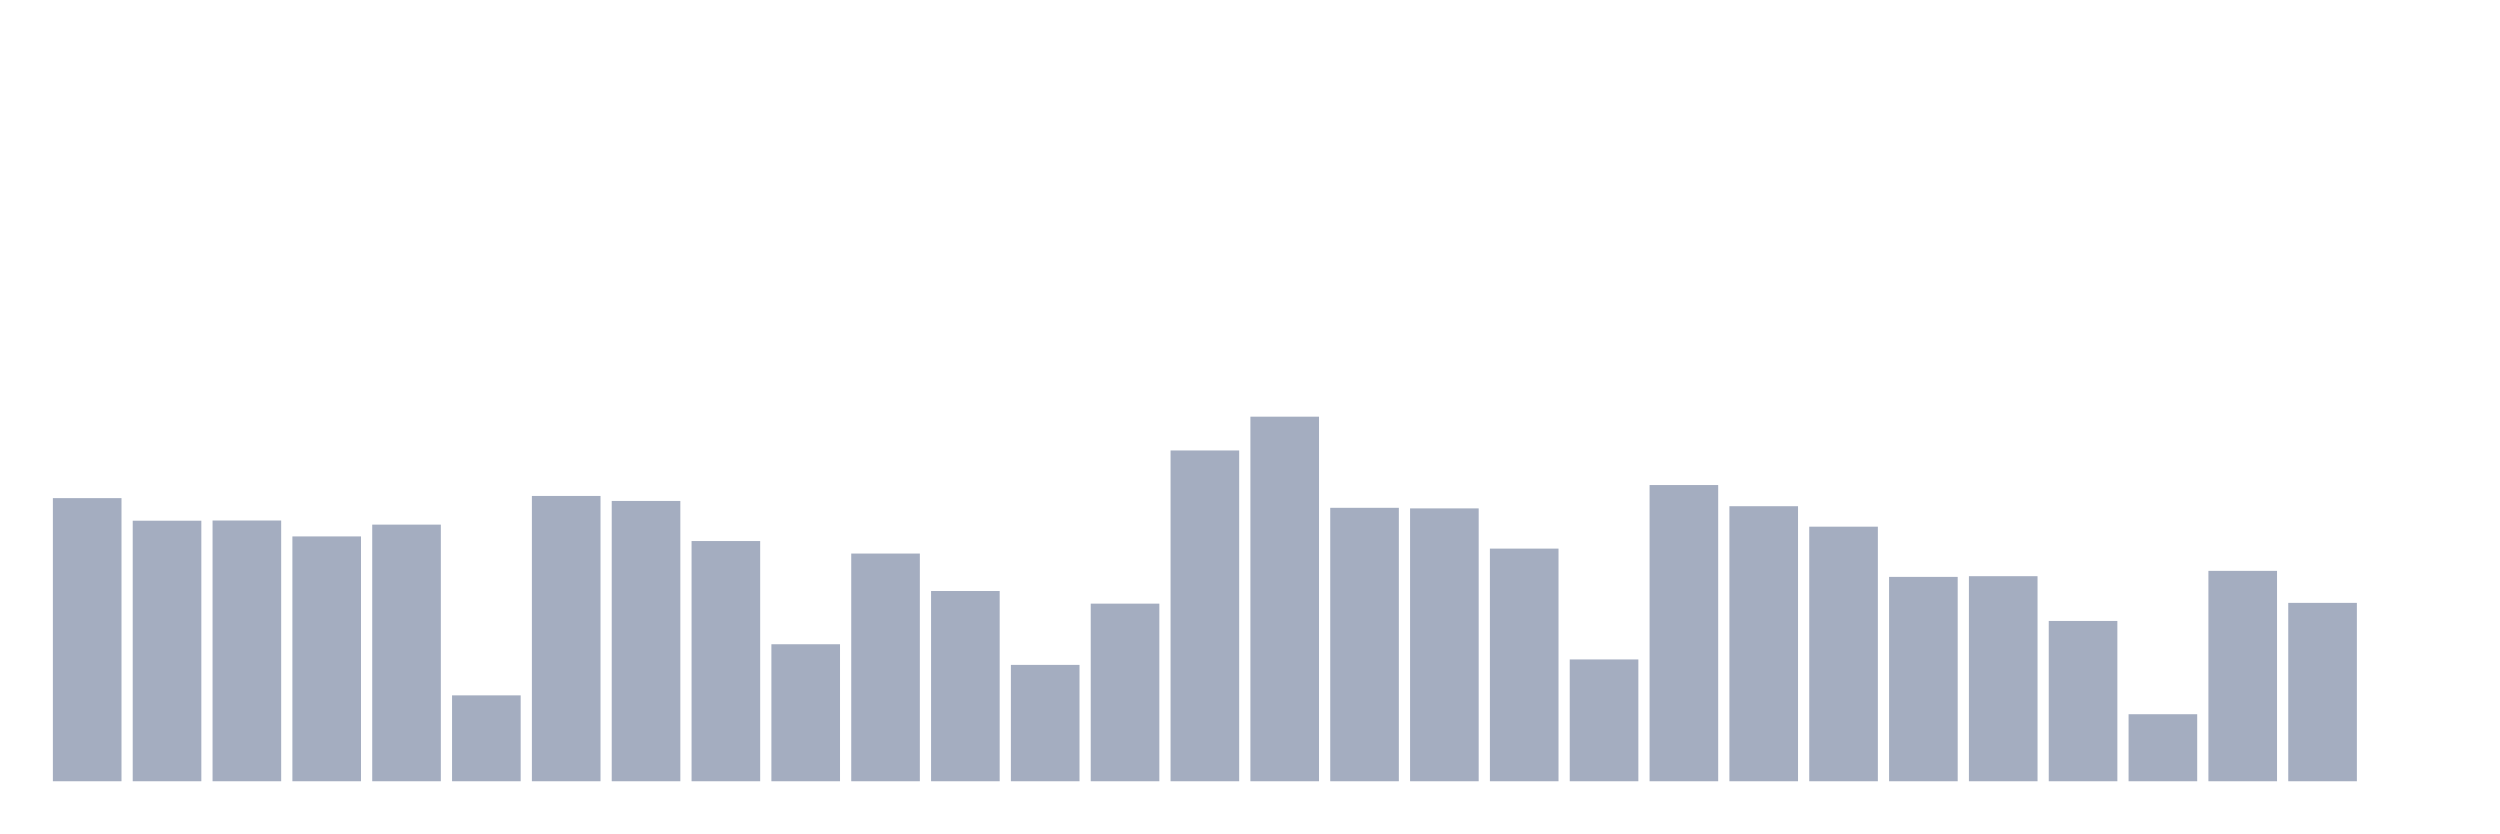
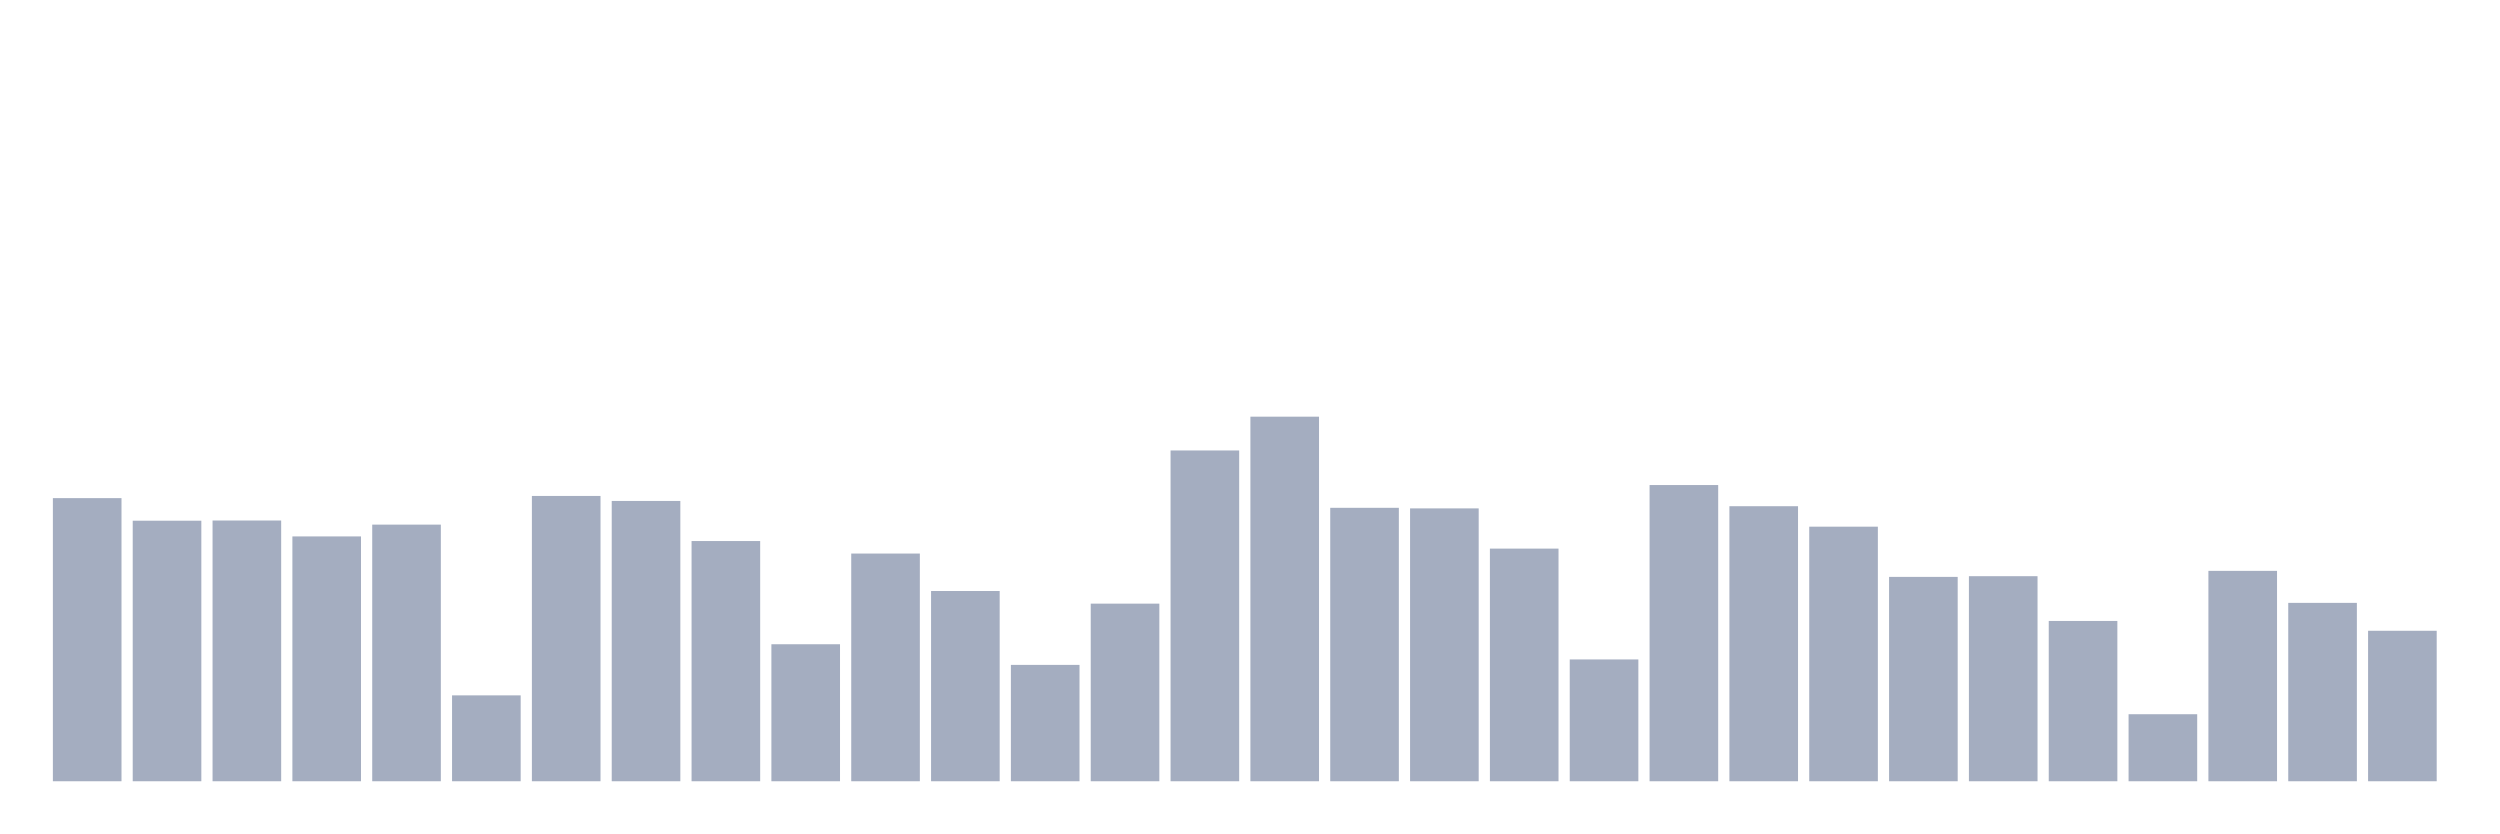
<svg xmlns="http://www.w3.org/2000/svg" viewBox="0 0 480 160">
  <g transform="translate(10,10)">
    <rect class="bar" x="0.153" width="13.175" y="85.64" height="54.36" fill="rgb(164,173,192)" />
    <rect class="bar" x="15.482" width="13.175" y="89.975" height="50.025" fill="rgb(164,173,192)" />
    <rect class="bar" x="30.81" width="13.175" y="89.938" height="50.062" fill="rgb(164,173,192)" />
    <rect class="bar" x="46.138" width="13.175" y="92.993" height="47.007" fill="rgb(164,173,192)" />
    <rect class="bar" x="61.466" width="13.175" y="90.727" height="49.273" fill="rgb(164,173,192)" />
    <rect class="bar" x="76.794" width="13.175" y="123.51" height="16.49" fill="rgb(164,173,192)" />
    <rect class="bar" x="92.123" width="13.175" y="85.222" height="54.778" fill="rgb(164,173,192)" />
    <rect class="bar" x="107.451" width="13.175" y="86.182" height="53.818" fill="rgb(164,173,192)" />
    <rect class="bar" x="122.779" width="13.175" y="93.879" height="46.121" fill="rgb(164,173,192)" />
    <rect class="bar" x="138.107" width="13.175" y="113.695" height="26.305" fill="rgb(164,173,192)" />
    <rect class="bar" x="153.436" width="13.175" y="96.281" height="43.719" fill="rgb(164,173,192)" />
    <rect class="bar" x="168.764" width="13.175" y="103.473" height="36.527" fill="rgb(164,173,192)" />
    <rect class="bar" x="184.092" width="13.175" y="117.66" height="22.34" fill="rgb(164,173,192)" />
    <rect class="bar" x="199.42" width="13.175" y="105.899" height="34.101" fill="rgb(164,173,192)" />
    <rect class="bar" x="214.748" width="13.175" y="76.49" height="63.51" fill="rgb(164,173,192)" />
    <rect class="bar" x="230.077" width="13.175" y="70" height="70" fill="rgb(164,173,192)" />
    <rect class="bar" x="245.405" width="13.175" y="87.5" height="52.5" fill="rgb(164,173,192)" />
    <rect class="bar" x="260.733" width="13.175" y="87.611" height="52.389" fill="rgb(164,173,192)" />
    <rect class="bar" x="276.061" width="13.175" y="95.333" height="44.667" fill="rgb(164,173,192)" />
    <rect class="bar" x="291.39" width="13.175" y="116.613" height="23.387" fill="rgb(164,173,192)" />
    <rect class="bar" x="306.718" width="13.175" y="83.128" height="56.872" fill="rgb(164,173,192)" />
    <rect class="bar" x="322.046" width="13.175" y="87.192" height="52.808" fill="rgb(164,173,192)" />
    <rect class="bar" x="337.374" width="13.175" y="91.121" height="48.879" fill="rgb(164,173,192)" />
    <rect class="bar" x="352.702" width="13.175" y="100.764" height="39.236" fill="rgb(164,173,192)" />
    <rect class="bar" x="368.031" width="13.175" y="100.628" height="39.372" fill="rgb(164,173,192)" />
    <rect class="bar" x="383.359" width="13.175" y="109.224" height="30.776" fill="rgb(164,173,192)" />
    <rect class="bar" x="398.687" width="13.175" y="127.131" height="12.869" fill="rgb(164,173,192)" />
    <rect class="bar" x="414.015" width="13.175" y="99.606" height="40.394" fill="rgb(164,173,192)" />
    <rect class="bar" x="429.344" width="13.175" y="105.751" height="34.249" fill="rgb(164,173,192)" />
-     <rect class="bar" x="444.672" width="13.175" y="140" height="0" fill="rgb(164,173,192)" />
+     <rect class="bar" x="444.672" width="13.175" y="111.108" height="28.892" fill="rgb(164,173,192)" />
  </g>
</svg>
